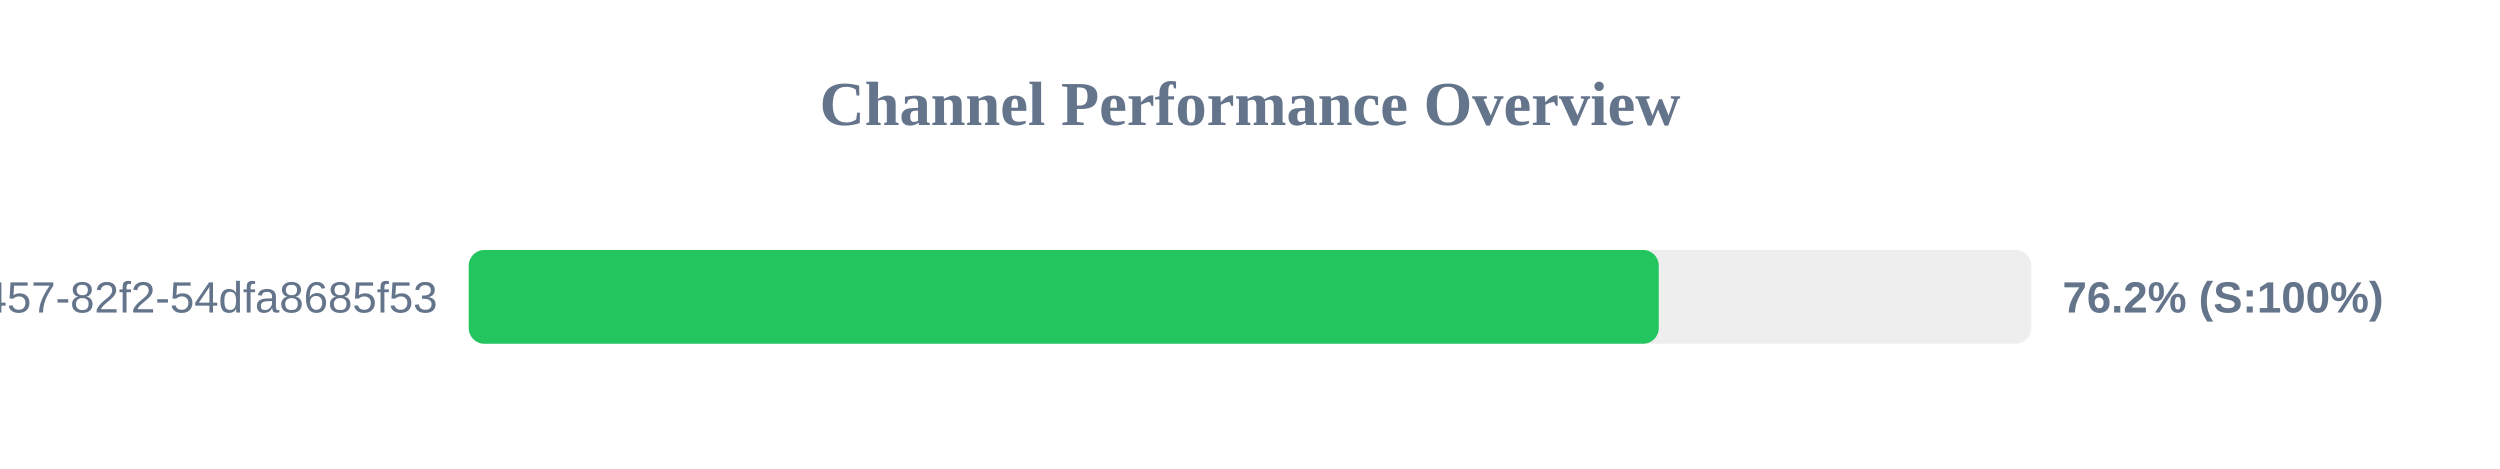
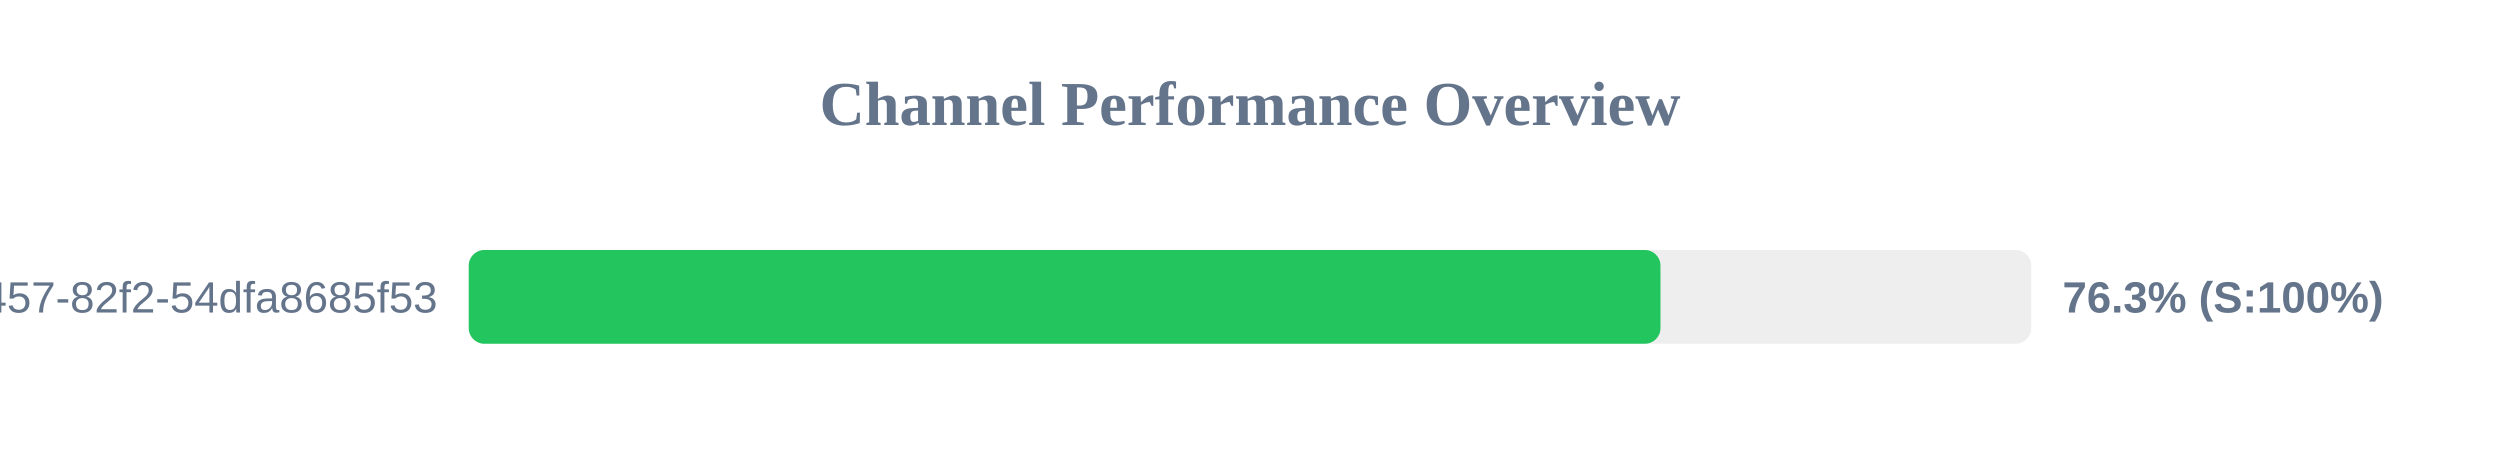
<svg xmlns="http://www.w3.org/2000/svg" width="800" height="150" version="1.1">
  <style>
        .row { font: 14px Arial; fill: #64748b; }
        .score { font: bold 14px Arial; fill: #64748b; }
    </style>
  <text x="400" y="40" text-anchor="middle" font-size="20px" font-weight="bold" fill="#64748b">Channel Performance Overview</text>
  <rect x="150" y="80" width="500" height="30" fill="#eee" rx="5" />
-   <rect x="150" y="80" width="380.8" height="30" fill="#22c55e" rx="5" />
+   <rect x="150" y="80" width="381.35" height="30" fill="#22c55e" rx="5" />
  <text x="140" y="100" text-anchor="end" class="row">?uuid=413c8b50-96bf-4457-82f2-54dfa8685f53</text>
-   <text x="660" y="100" text-anchor="start" class="score">76.2% (S:100%)</text>
+   <text x="660" y="100" text-anchor="start" class="score">76.3% (S:100%)</text>
</svg>
